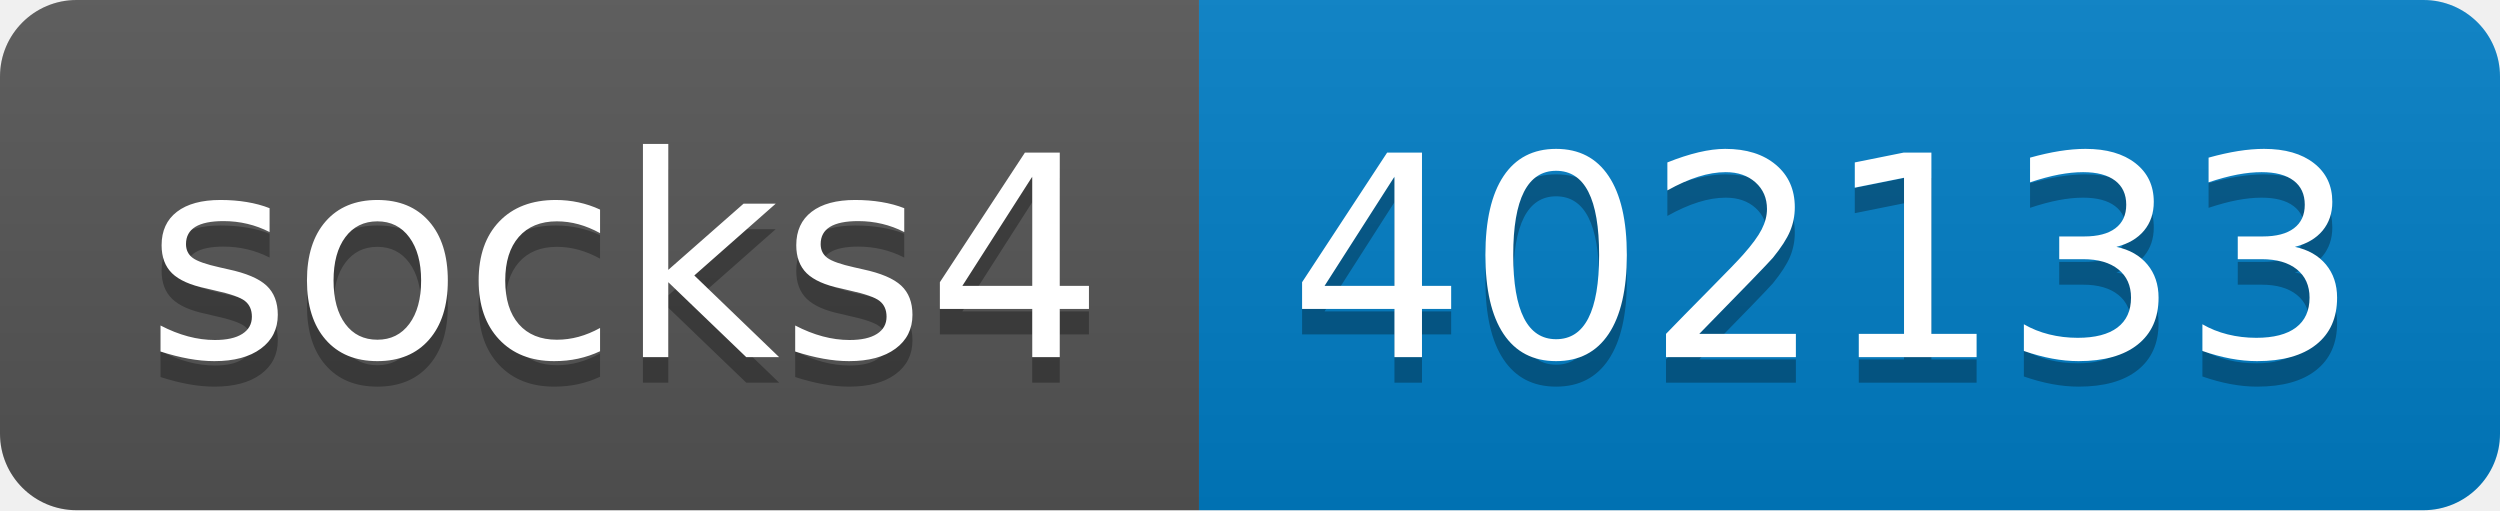
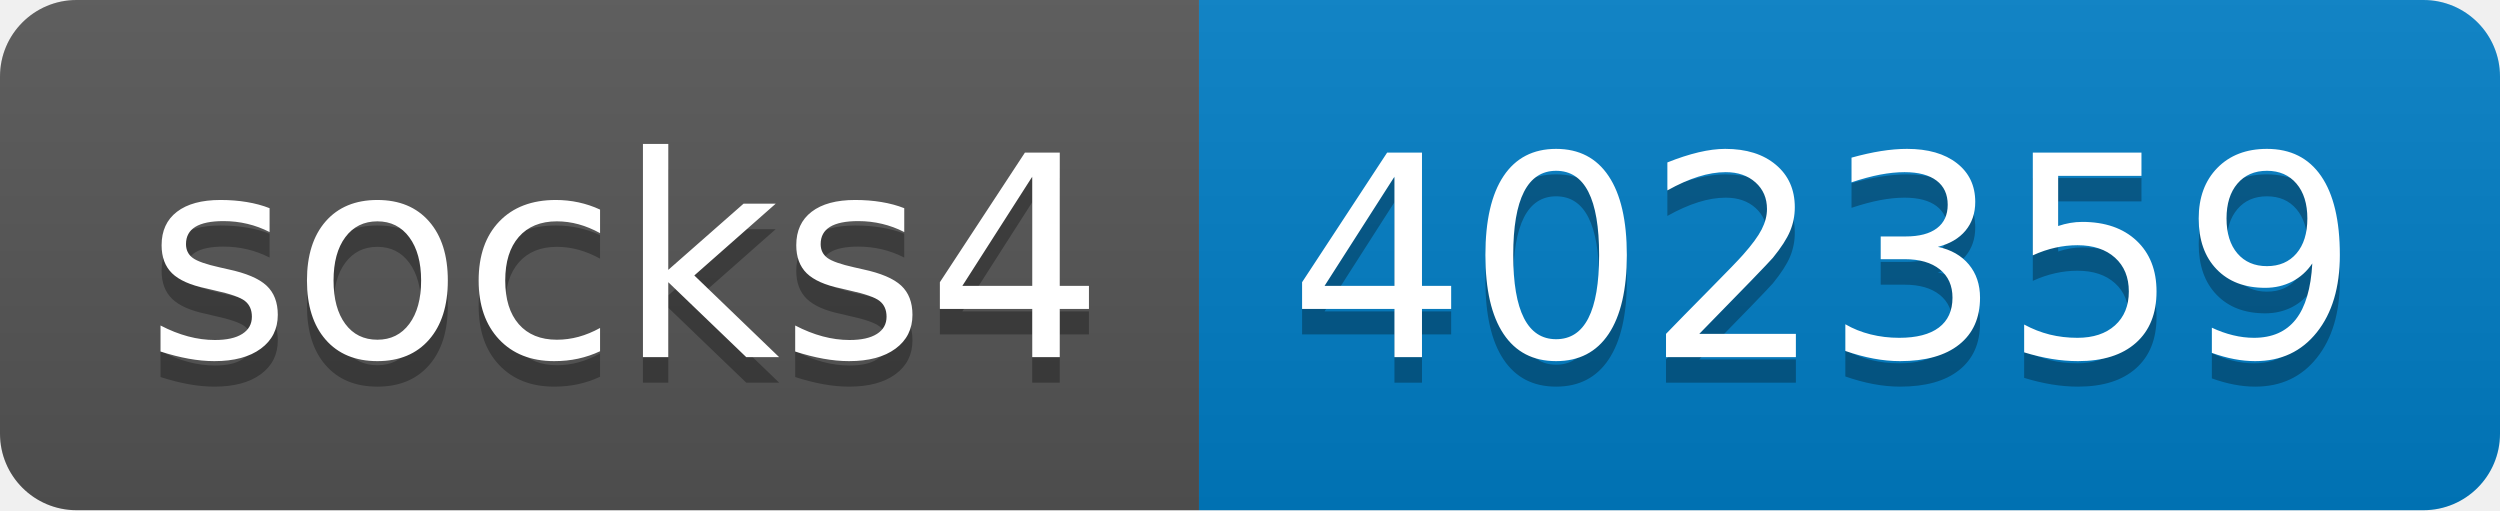
- <svg xmlns="http://www.w3.org/2000/svg" width="98" height="20" role="img" aria-label="socks4: 402133">
+ <svg xmlns="http://www.w3.org/2000/svg" width="98" height="20" role="img" aria-label="socks4: 402359">
  <linearGradient id="s" x2="0" y2="100%">
    <stop offset="0" stop-color="#bbb" stop-opacity=".1" />
    <stop offset="1" stop-opacity=".1" />
  </linearGradient>
  <clipPath id="r">
    <rect width="98" height="20" rx="3" fill="#fff" />
  </clipPath>
  <g clip-path="url(#r)">
    <rect width="47" height="20" fill="#555" />
    <rect x="47" width="51" height="20" fill="#007ec6" />
    <rect width="98" height="20" fill="url(#s)" />
  </g>
  <g fill="#fff" text-anchor="middle" font-family="Verdana,Geneva,DejaVu Sans,sans-serif" text-rendering="geometricPrecision" font-size="110">
    <text aria-hidden="true" x="245" y="150" fill="#010101" fill-opacity=".3" transform="scale(.1)" textLength="370">socks4</text>
    <text x="245" y="140" transform="scale(.1)" fill="#fff" textLength="370">socks4</text>
-     <text aria-hidden="true" x="715" y="150" fill="#010101" fill-opacity=".3" transform="scale(.1)" textLength="410">402133</text>
-     <text x="715" y="140" transform="scale(.1)" fill="#fff" textLength="410">402133</text>
+     <text aria-hidden="true" x="715" y="150" fill="#010101" fill-opacity=".3" transform="scale(.1)" textLength="410">402359</text>
+     <text x="715" y="140" transform="scale(.1)" fill="#fff" textLength="410">402359</text>
  </g>
</svg>
